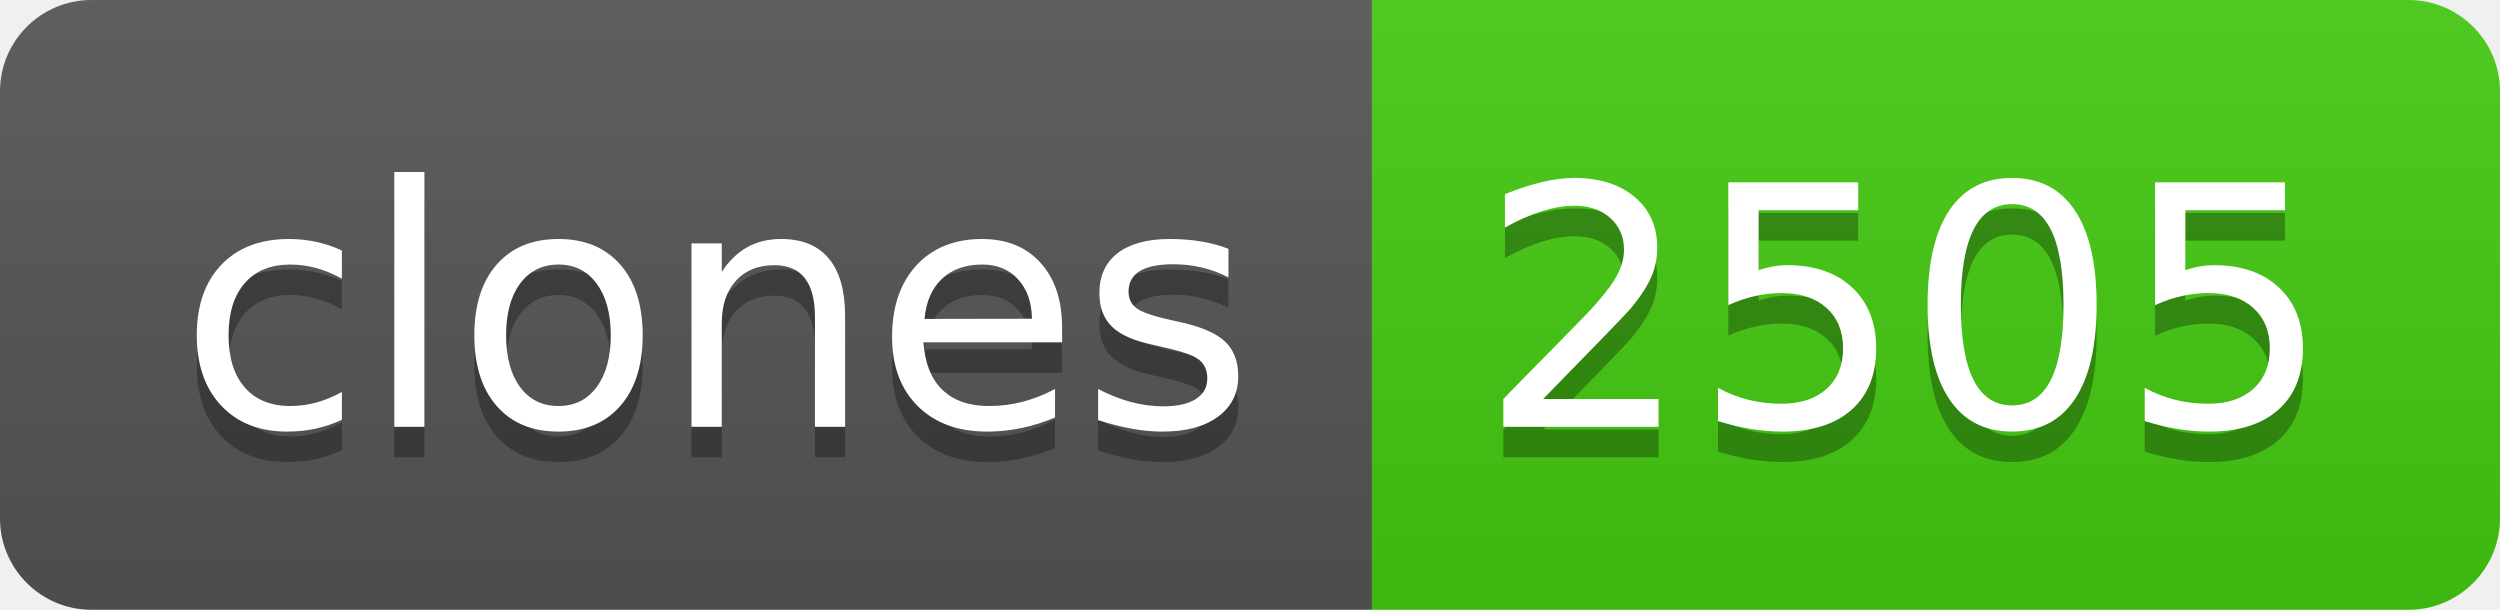
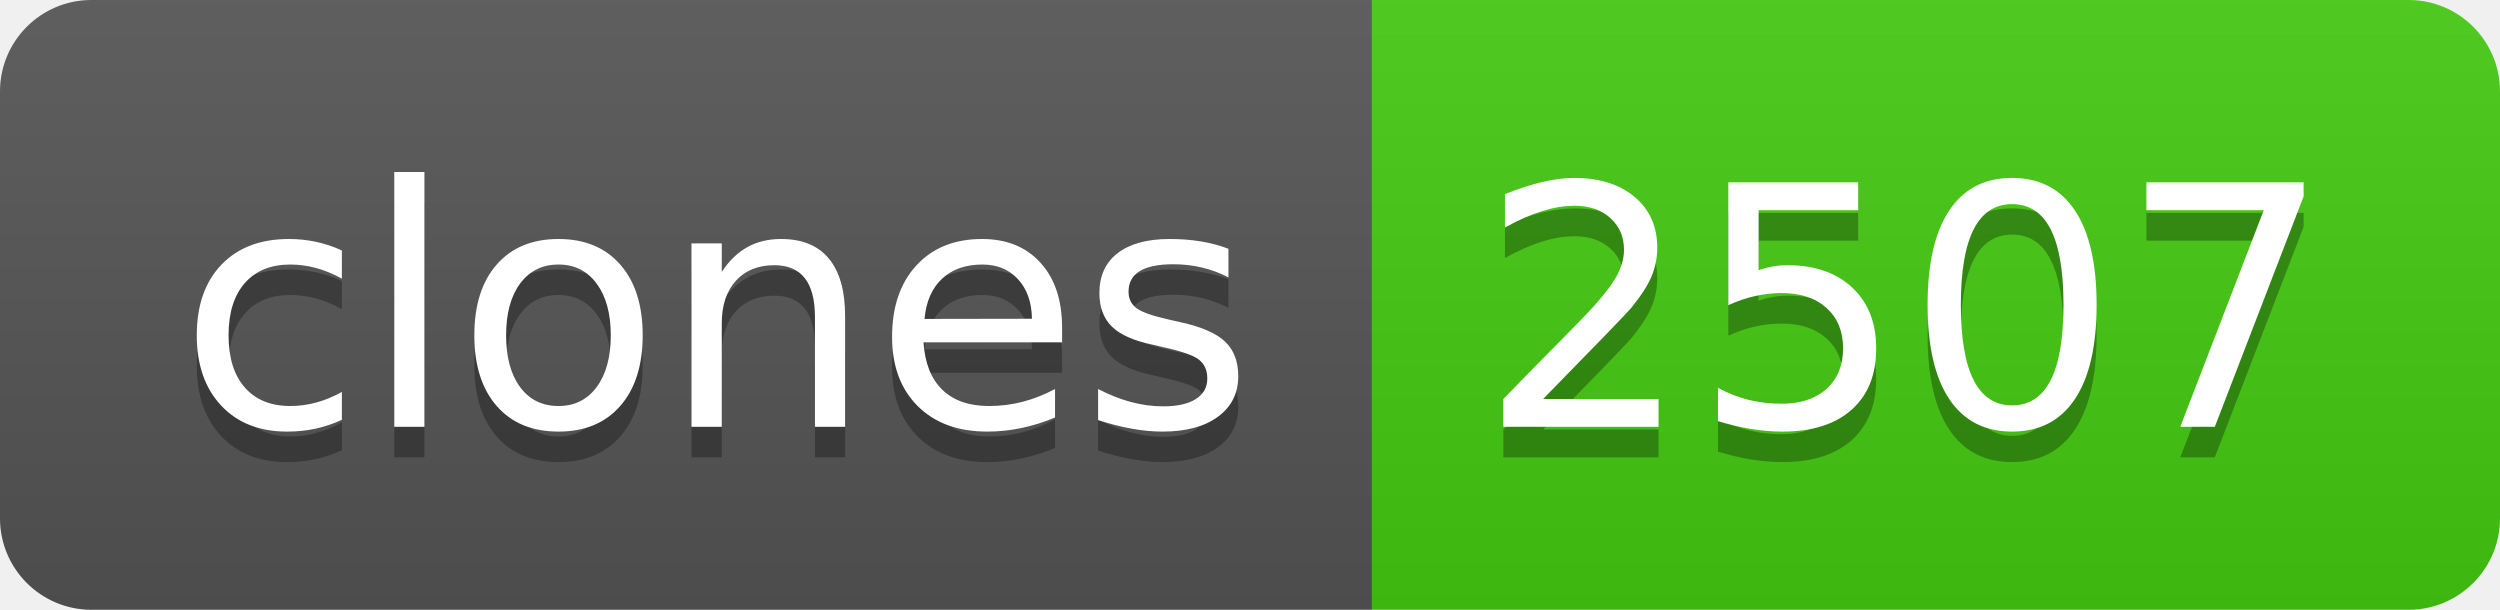
- <svg xmlns="http://www.w3.org/2000/svg" width="82" height="20" role="img" aria-label="clones: 2505">
+ <svg xmlns="http://www.w3.org/2000/svg" width="82" height="20" role="img" aria-label="clones: 2507">
  <linearGradient id="s" x2="0" y2="100%">
    <stop offset="0" stop-color="#bbb" stop-opacity=".1" />
    <stop offset="1" stop-opacity=".1" />
  </linearGradient>
  <clipPath id="r">
    <rect width="82" height="20" rx="3" fill="#fff" />
  </clipPath>
  <g clip-path="url(#r)">
    <rect width="45" height="20" fill="#555" />
    <rect x="45" width="37" height="20" fill="#4c1" />
    <rect width="82" height="20" fill="url(#s)" />
  </g>
  <g fill="#fff" text-anchor="middle" font-family="Verdana,Geneva,DejaVu Sans,sans-serif" text-rendering="geometricPrecision" font-size="110">
    <text aria-hidden="true" x="235" y="150" fill="#010101" fill-opacity=".3" transform="scale(.1)" textLength="350">clones</text>
    <text x="235" y="140" transform="scale(.1)" fill="#fff" textLength="350">clones</text>
-     <text aria-hidden="true" x="625" y="150" fill="#010101" fill-opacity=".3" transform="scale(.1)" textLength="270">2505</text>
-     <text x="625" y="140" transform="scale(.1)" fill="#fff" textLength="270">2505</text>
+     <text aria-hidden="true" x="625" y="150" fill="#010101" fill-opacity=".3" transform="scale(.1)" textLength="270">2507</text>
+     <text x="625" y="140" transform="scale(.1)" fill="#fff" textLength="270">2507</text>
  </g>
</svg>
